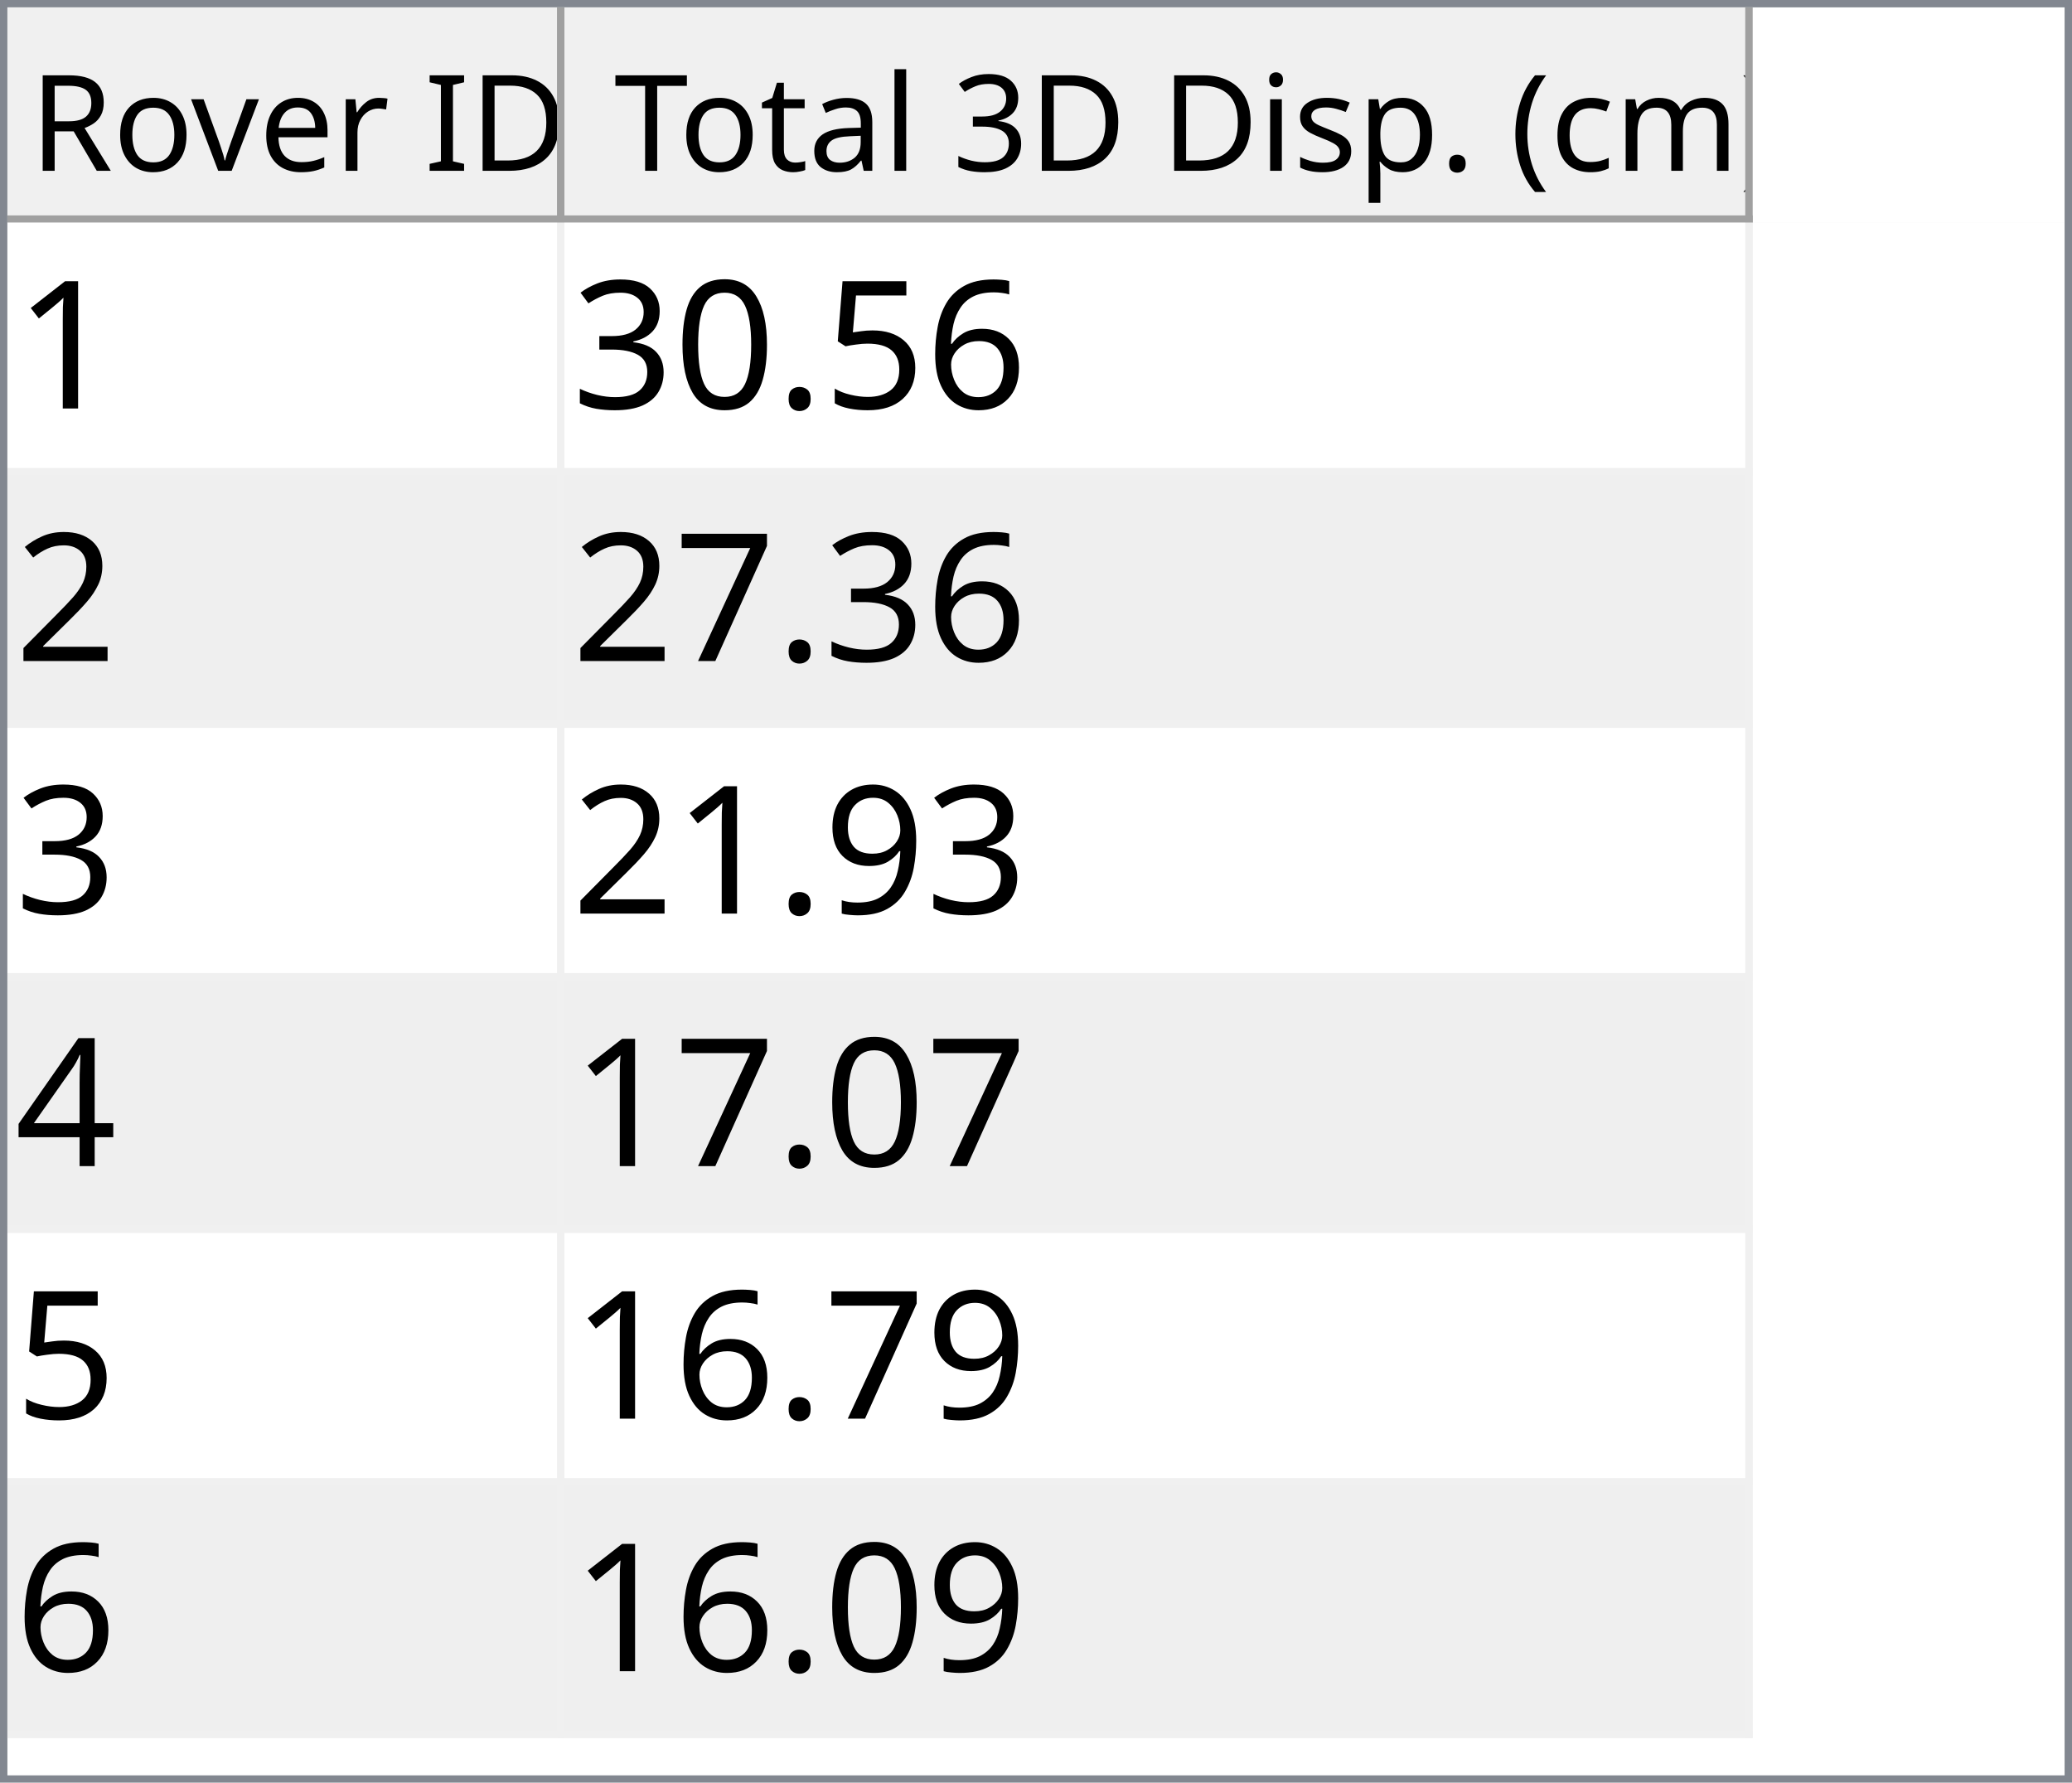
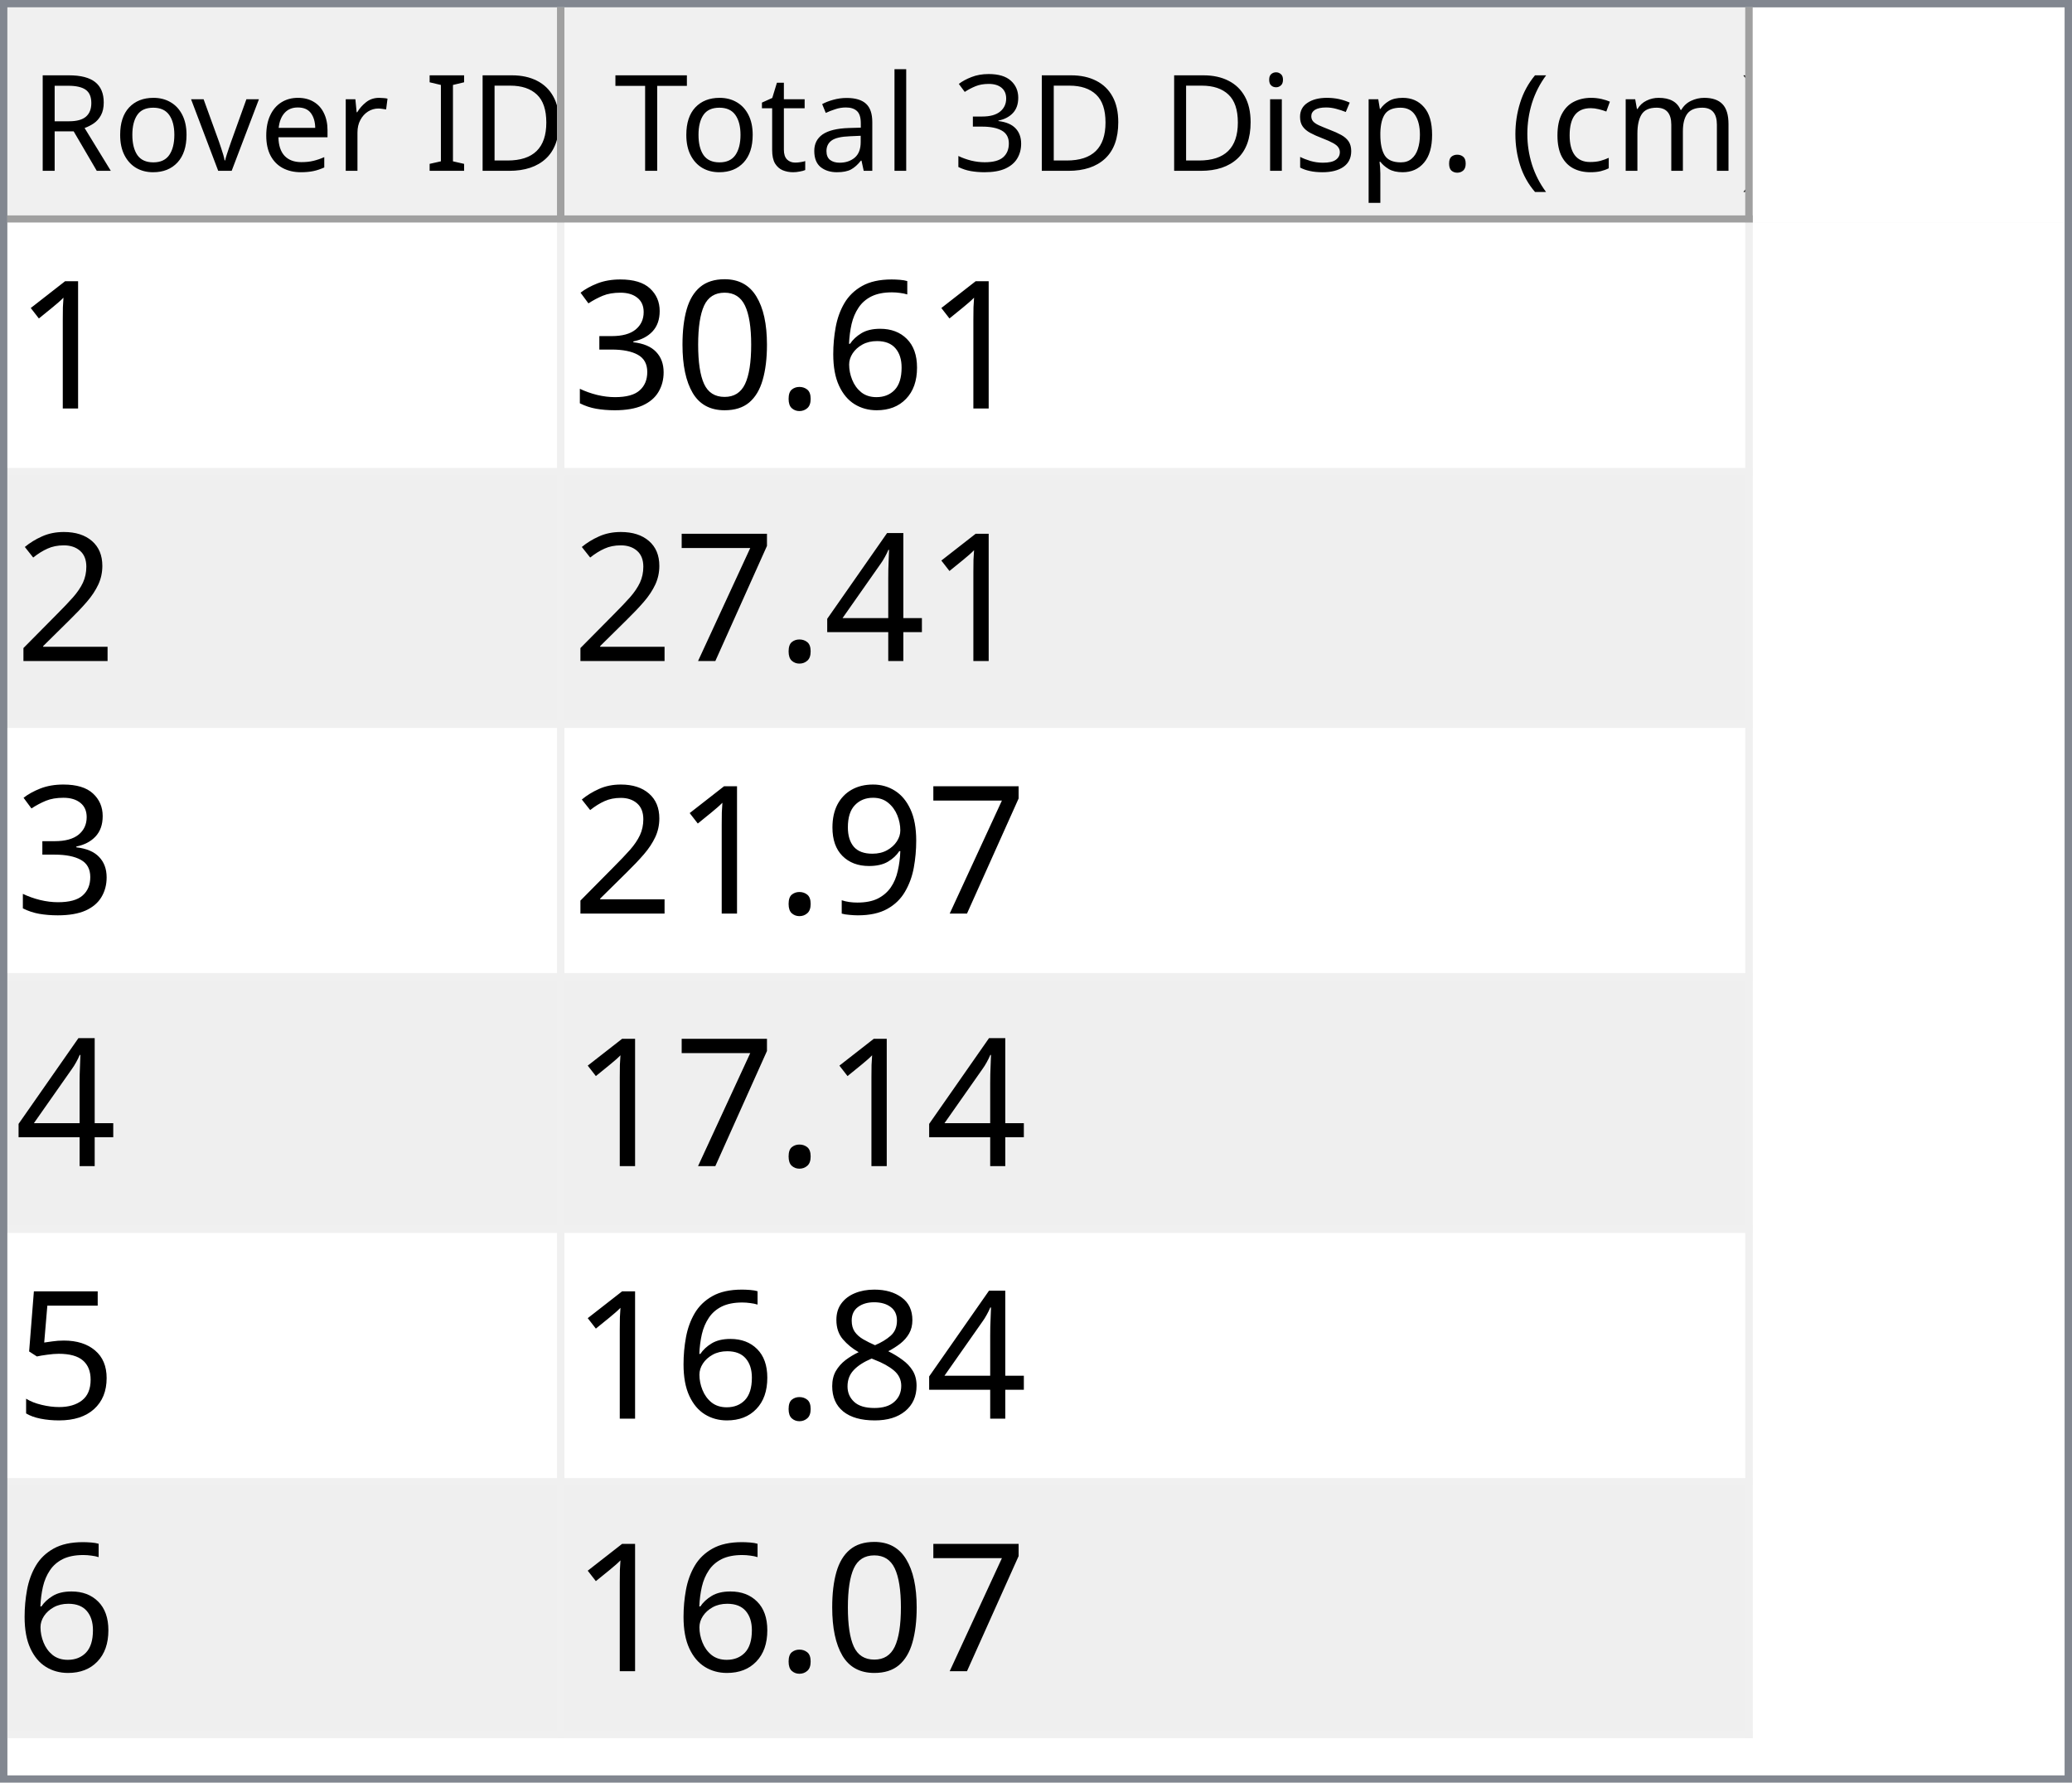
<svg xmlns="http://www.w3.org/2000/svg" style="fill-opacity:1; color-rendering:auto; color-interpolation:auto; text-rendering:auto; stroke:black; stroke-linecap:square; stroke-miterlimit:10; shape-rendering:auto; stroke-opacity:1; fill:black; stroke-dasharray:none; font-weight:normal; stroke-width:1; font-family:'Dialog'; font-style:normal; stroke-linejoin:miter; font-size:12px; stroke-dashoffset:0; image-rendering:auto;" width="279" height="240">
  <defs id="genericDefs" />
  <g>
    <defs id="defs1">
      <clipPath clipPathUnits="userSpaceOnUse" id="clipPath1">
        <path d="M0 0 L279 0 L279 240 L0 240 L0 0 Z" />
      </clipPath>
      <clipPath clipPathUnits="userSpaceOnUse" id="clipPath2">
        <path d="M0 0 L0 240 L279 240 L279 0 Z" />
      </clipPath>
      <clipPath clipPathUnits="userSpaceOnUse" id="clipPath3">
        <path d="M0 0 L0 29 L277 29 L277 0 Z" />
      </clipPath>
      <clipPath clipPathUnits="userSpaceOnUse" id="clipPath4">
        <path d="M0 0 L0 29 L75 29 L75 0 Z" />
      </clipPath>
      <clipPath clipPathUnits="userSpaceOnUse" id="clipPath5">
        <path d="M1 1 L1 28 L74 28 L74 1 Z" />
      </clipPath>
      <clipPath clipPathUnits="userSpaceOnUse" id="clipPath6">
        <path d="M0 0 L0 27 L73 27 L73 0 Z" />
      </clipPath>
      <clipPath clipPathUnits="userSpaceOnUse" id="clipPath7">
        <path d="M-0.5 -0.5 L-0.5 28.5 L74.5 28.5 L74.5 -0.5 Z" />
      </clipPath>
      <clipPath clipPathUnits="userSpaceOnUse" id="clipPath8">
        <path d="M0 0 L0 29 L160 29 L160 0 Z" />
      </clipPath>
      <clipPath clipPathUnits="userSpaceOnUse" id="clipPath9">
        <path d="M1 1 L1 28 L159 28 L159 1 Z" />
      </clipPath>
      <clipPath clipPathUnits="userSpaceOnUse" id="clipPath10">
        <path d="M0 0 L0 27 L158 27 L158 0 Z" />
      </clipPath>
      <clipPath clipPathUnits="userSpaceOnUse" id="clipPath11">
        <path d="M-0.5 -0.5 L-0.5 28.5 L159.5 28.5 L159.5 -0.5 Z" />
      </clipPath>
      <clipPath clipPathUnits="userSpaceOnUse" id="clipPath12">
        <path d="M0 0 L0 209 L277 209 L277 0 Z" />
      </clipPath>
      <clipPath clipPathUnits="userSpaceOnUse" id="clipPath13">
        <path d="M0 0 L0 204 L235 204 L235 0 Z" />
      </clipPath>
      <clipPath clipPathUnits="userSpaceOnUse" id="clipPath14">
        <path d="M-0.5 -0.5 L-0.5 203.5 L234.5 203.5 L234.5 -0.5 Z" />
      </clipPath>
      <clipPath clipPathUnits="userSpaceOnUse" id="clipPath15">
        <path d="M0 0 L0 33 L74 33 L74 0 Z" />
      </clipPath>
      <clipPath clipPathUnits="userSpaceOnUse" id="clipPath16">
        <path d="M0 0 L0 33 L159 33 L159 0 Z" />
      </clipPath>
      <font horiz-adv-x="64.551" id="font1">
        <font-face ascent="107.91" descent="25.098" units-per-em="100" style="font-style:normal; font-family:Segoe UI; font-weight:normal;" />
        <missing-glyph horiz-adv-x="64.551" d="M8.109 0 L8.109 68.266 L56.453 68.266 L56.453 0 L8.109 0 ZM15.328 7.234 L49.219 7.234 L49.219 61.031 L15.328 61.031 L15.328 7.234 Z" />
        <glyph unicode="D" horiz-adv-x="70.117" d="M9.188 0 L9.188 70.016 L28.516 70.016 Q65.531 70.016 65.531 35.891 Q65.531 19.672 55.25 9.836 Q44.969 0 27.734 0 L9.188 0 ZM17.391 62.594 L17.391 7.422 L27.828 7.422 Q41.609 7.422 49.273 14.797 Q56.938 22.172 56.938 35.688 Q56.938 62.594 28.328 62.594 L17.391 62.594 Z" />
        <glyph unicode="I" horiz-adv-x="26.611" d="M17.391 0 L9.188 0 L9.188 70.016 L17.391 70.016 L17.391 0 Z" />
        <glyph unicode=" " horiz-adv-x="27.393" d="" />
        <glyph unicode="r" horiz-adv-x="34.766" d="M34.188 41.891 Q32.078 43.5 28.125 43.5 Q23 43.5 19.555 38.672 Q16.109 33.844 16.109 25.484 L16.109 0 L8.109 0 L8.109 50 L16.109 50 L16.109 39.703 L16.312 39.703 Q18.016 44.969 21.531 47.922 Q25.047 50.875 29.391 50.875 Q32.516 50.875 34.188 50.203 L34.188 41.891 Z" />
        <glyph unicode="e" horiz-adv-x="52.295" d="M48.297 23 L12.984 23 Q13.188 14.656 17.484 10.109 Q21.781 5.562 29.297 5.562 Q37.75 5.562 44.828 11.141 L44.828 3.609 Q38.234 -1.172 27.391 -1.172 Q16.797 -1.172 10.742 5.641 Q4.688 12.453 4.688 24.812 Q4.688 36.469 11.305 43.82 Q17.922 51.172 27.734 51.172 Q37.547 51.172 42.922 44.828 Q48.297 38.484 48.297 27.203 L48.297 23 ZM40.094 29.781 Q40.047 36.719 36.75 40.578 Q33.453 44.438 27.594 44.438 Q21.922 44.438 17.969 40.383 Q14.016 36.328 13.094 29.781 L40.094 29.781 Z" />
        <glyph unicode="v" horiz-adv-x="47.9" d="M47.406 50 L27.484 0 L19.625 0 L0.688 50 L9.469 50 L22.172 13.672 Q23.578 9.672 23.922 6.688 L24.125 6.688 Q24.609 10.453 25.688 13.484 L38.969 50 L47.406 50 Z" />
        <glyph unicode="o" horiz-adv-x="58.594" d="M29 -1.172 Q17.922 -1.172 11.305 5.836 Q4.688 12.844 4.688 24.422 Q4.688 37.016 11.57 44.094 Q18.453 51.172 30.172 51.172 Q41.359 51.172 47.633 44.289 Q53.906 37.406 53.906 25.203 Q53.906 13.234 47.141 6.031 Q40.375 -1.172 29 -1.172 ZM29.594 44.438 Q21.875 44.438 17.383 39.188 Q12.891 33.938 12.891 24.703 Q12.891 15.828 17.43 10.695 Q21.969 5.562 29.594 5.562 Q37.359 5.562 41.531 10.594 Q45.703 15.625 45.703 24.906 Q45.703 34.281 41.531 39.359 Q37.359 44.438 29.594 44.438 Z" />
        <glyph unicode="R" horiz-adv-x="59.814" d="M59.375 0 L49.609 0 L37.891 19.625 Q36.281 22.359 34.766 24.289 Q33.25 26.219 31.664 27.438 Q30.078 28.656 28.25 29.219 Q26.422 29.781 24.125 29.781 L17.391 29.781 L17.391 0 L9.188 0 L9.188 70.016 L30.078 70.016 Q34.672 70.016 38.555 68.867 Q42.438 67.719 45.289 65.375 Q48.141 63.031 49.758 59.547 Q51.375 56.062 51.375 51.375 Q51.375 47.703 50.273 44.656 Q49.172 41.609 47.148 39.211 Q45.125 36.812 42.266 35.133 Q39.406 33.453 35.844 32.516 L35.844 32.328 Q37.594 31.547 38.891 30.547 Q40.188 29.547 41.359 28.18 Q42.531 26.812 43.68 25.078 Q44.828 23.344 46.234 21.047 L59.375 0 ZM17.391 62.594 L17.391 37.203 L28.516 37.203 Q31.594 37.203 34.203 38.133 Q36.812 39.062 38.719 40.797 Q40.625 42.531 41.703 45.047 Q42.781 47.562 42.781 50.688 Q42.781 56.297 39.141 59.445 Q35.5 62.594 28.609 62.594 L17.391 62.594 Z" />
        <glyph unicode=")" horiz-adv-x="30.176" d="M8.297 -15.922 L1.172 -15.922 Q16.406 2.344 16.406 26.812 Q16.406 51.469 1.078 70.016 L8.297 70.016 Q23.531 52.156 23.531 26.703 Q23.531 1.375 8.297 -15.922 Z" />
        <glyph unicode="m" horiz-adv-x="86.133" d="M79.109 0 L71.094 0 L71.094 28.719 Q71.094 37.016 68.531 40.727 Q65.969 44.438 59.906 44.438 Q54.781 44.438 51.195 39.75 Q47.609 35.062 47.609 28.516 L47.609 0 L39.594 0 L39.594 29.688 Q39.594 44.438 28.219 44.438 Q22.953 44.438 19.531 40.016 Q16.109 35.594 16.109 28.516 L16.109 0 L8.109 0 L8.109 50 L16.109 50 L16.109 42.094 L16.312 42.094 Q21.625 51.172 31.844 51.172 Q36.969 51.172 40.773 48.312 Q44.578 45.453 46 40.828 Q51.562 51.172 62.594 51.172 Q79.109 51.172 79.109 30.812 L79.109 0 Z" />
        <glyph unicode="c" horiz-adv-x="46.191" d="M42.188 2.297 Q36.422 -1.172 28.516 -1.172 Q17.828 -1.172 11.258 5.789 Q4.688 12.75 4.688 23.828 Q4.688 36.188 11.766 43.68 Q18.844 51.172 30.672 51.172 Q37.25 51.172 42.281 48.734 L42.281 40.531 Q36.719 44.438 30.375 44.438 Q22.703 44.438 17.797 38.945 Q12.891 33.453 12.891 24.516 Q12.891 15.719 17.508 10.641 Q22.125 5.562 29.891 5.562 Q36.422 5.562 42.188 9.906 L42.188 2.297 Z" />
        <glyph unicode="(" horiz-adv-x="30.176" d="M29.109 -15.922 L21.969 -15.922 Q6.844 1.375 6.844 26.703 Q6.844 52.156 21.969 70.016 L29.203 70.016 Q13.875 51.469 13.875 26.812 Q13.875 2.344 29.109 -15.922 Z" />
        <glyph unicode="." horiz-adv-x="21.68" d="M10.891 -1.078 Q8.641 -1.078 7.055 0.539 Q5.469 2.156 5.469 4.391 Q5.469 6.641 7.055 8.273 Q8.641 9.906 10.891 9.906 Q13.188 9.906 14.797 8.273 Q16.406 6.641 16.406 4.391 Q16.406 2.156 14.797 0.539 Q13.188 -1.078 10.891 -1.078 Z" />
        <glyph unicode="p" horiz-adv-x="58.789" d="M16.312 7.234 L16.109 7.234 L16.109 -23 L8.109 -23 L8.109 50 L16.109 50 L16.109 41.219 L16.312 41.219 Q22.219 51.172 33.594 51.172 Q43.266 51.172 48.688 44.461 Q54.109 37.75 54.109 26.469 Q54.109 13.922 48 6.375 Q41.891 -1.172 31.297 -1.172 Q21.578 -1.172 16.312 7.234 ZM16.109 27.391 L16.109 20.406 Q16.109 14.203 20.141 9.883 Q24.172 5.562 30.375 5.562 Q37.641 5.562 41.773 11.133 Q45.906 16.703 45.906 26.609 Q45.906 34.969 42.047 39.703 Q38.188 44.438 31.594 44.438 Q24.609 44.438 20.359 39.578 Q16.109 34.719 16.109 27.391 Z" />
        <glyph unicode="s" horiz-adv-x="42.432" d="M5.078 1.812 L5.078 10.406 Q11.625 5.562 19.484 5.562 Q30.031 5.562 30.031 12.594 Q30.031 14.594 29.125 15.992 Q28.219 17.391 26.68 18.461 Q25.141 19.531 23.07 20.383 Q21 21.234 18.609 22.172 Q15.281 23.484 12.766 24.828 Q10.25 26.172 8.57 27.859 Q6.891 29.547 6.031 31.695 Q5.172 33.844 5.172 36.719 Q5.172 40.234 6.789 42.945 Q8.406 45.656 11.086 47.484 Q13.766 49.312 17.211 50.242 Q20.656 51.172 24.312 51.172 Q30.812 51.172 35.938 48.922 L35.938 40.828 Q30.422 44.438 23.25 44.438 Q21 44.438 19.195 43.922 Q17.391 43.406 16.094 42.477 Q14.797 41.547 14.086 40.258 Q13.375 38.969 13.375 37.406 Q13.375 35.453 14.086 34.133 Q14.797 32.812 16.164 31.789 Q17.531 30.766 19.484 29.938 Q21.438 29.109 23.922 28.125 Q27.25 26.859 29.883 25.516 Q32.516 24.172 34.375 22.484 Q36.234 20.797 37.234 18.602 Q38.234 16.406 38.234 13.375 Q38.234 9.672 36.602 6.938 Q34.969 4.203 32.234 2.398 Q29.5 0.594 25.93 -0.289 Q22.359 -1.172 18.453 -1.172 Q10.75 -1.172 5.078 1.812 Z" />
        <glyph unicode="i" horiz-adv-x="24.219" d="M12.203 62.703 Q10.062 62.703 8.547 64.164 Q7.031 65.625 7.031 67.875 Q7.031 70.125 8.547 71.609 Q10.062 73.094 12.203 73.094 Q14.406 73.094 15.945 71.609 Q17.484 70.125 17.484 67.875 Q17.484 65.719 15.945 64.211 Q14.406 62.703 12.203 62.703 ZM16.109 0 L8.109 0 L8.109 50 L16.109 50 L16.109 0 Z" />
        <glyph unicode="3" horiz-adv-x="53.906" d="M46.531 19.828 Q46.531 15.094 44.75 11.211 Q42.969 7.328 39.719 4.57 Q36.469 1.812 31.93 0.297 Q27.391 -1.219 21.922 -1.219 Q11.922 -1.219 6 2.594 L6 11.188 Q13.094 5.609 22.219 5.609 Q25.875 5.609 28.828 6.539 Q31.781 7.469 33.906 9.227 Q36.031 10.984 37.18 13.477 Q38.328 15.969 38.328 19.094 Q38.328 32.812 18.797 32.812 L12.984 32.812 L12.984 39.594 L18.5 39.594 Q35.797 39.594 35.797 52.484 Q35.797 64.406 22.609 64.406 Q15.188 64.406 8.688 59.422 L8.688 67.188 Q15.375 71.188 24.609 71.188 Q29 71.188 32.57 69.969 Q36.141 68.75 38.68 66.555 Q41.219 64.359 42.609 61.281 Q44 58.203 44 54.5 Q44 40.672 30.031 36.719 L30.031 36.531 Q33.594 36.141 36.625 34.797 Q39.656 33.453 41.852 31.305 Q44.047 29.156 45.289 26.25 Q46.531 23.344 46.531 19.828 Z" />
        <glyph unicode="l" horiz-adv-x="24.219" d="M16.109 0 L8.109 0 L8.109 74.031 L16.109 74.031 L16.109 0 Z" />
        <glyph unicode="a" horiz-adv-x="50.879" d="M43.891 0 L35.891 0 L35.891 7.812 L35.688 7.812 Q30.469 -1.172 20.312 -1.172 Q12.844 -1.172 8.617 2.781 Q4.391 6.734 4.391 13.281 Q4.391 27.297 20.906 29.594 L35.891 31.688 Q35.891 44.438 25.594 44.438 Q16.547 44.438 9.281 38.281 L9.281 46.484 Q16.656 51.172 26.266 51.172 Q43.891 51.172 43.891 32.516 L43.891 0 ZM35.891 25.297 L23.828 23.641 Q18.266 22.859 15.43 20.875 Q12.594 18.891 12.594 13.875 Q12.594 10.203 15.211 7.883 Q17.828 5.562 22.172 5.562 Q28.125 5.562 32.008 9.742 Q35.891 13.922 35.891 20.312 L35.891 25.297 Z" />
        <glyph unicode="t" horiz-adv-x="33.887" d="M31.297 0.484 Q28.469 -1.078 23.828 -1.078 Q10.688 -1.078 10.688 13.578 L10.688 43.172 L2.094 43.172 L2.094 50 L10.688 50 L10.688 62.203 L18.703 64.797 L18.703 50 L31.297 50 L31.297 43.172 L18.703 43.172 L18.703 14.984 Q18.703 9.969 20.414 7.82 Q22.125 5.672 26.078 5.672 Q29.109 5.672 31.297 7.328 L31.297 0.484 Z" />
        <glyph unicode="T" horiz-adv-x="52.393" d="M50.594 62.594 L30.375 62.594 L30.375 0 L22.172 0 L22.172 62.594 L2 62.594 L2 70.016 L50.594 70.016 L50.594 62.594 Z" />
      </font>
      <font horiz-adv-x="75.0" id="font2">
        <font-face ascent="100.537" descent="21.973" units-per-em="100" style="font-style:normal; font-family:sans-serif; font-weight:normal;" />
        <missing-glyph horiz-adv-x="75.0" d="M12.5 0 L12.5 62.5 L62.5 62.5 L62.5 0 L12.5 0 ZM14.062 1.562 L60.938 1.562 L60.938 60.938 L14.062 60.938 L14.062 1.562 Z" />
        <glyph unicode="1" horiz-adv-x="55.615" d="M37.25 0 L28.469 0 L28.469 56 Q25.297 52.984 20.141 49.953 Q14.984 46.922 10.891 45.406 L10.891 53.906 Q18.266 57.375 23.781 62.305 Q29.297 67.234 31.594 71.875 L37.25 71.875 L37.25 0 Z" />
        <glyph unicode="6" horiz-adv-x="55.615" d="M49.75 54.047 L41.016 53.375 Q39.844 58.547 37.703 60.891 Q34.125 64.656 28.906 64.656 Q24.703 64.656 21.531 62.312 Q17.391 59.281 14.992 53.469 Q12.594 47.656 12.5 36.922 Q15.672 41.75 20.266 44.094 Q24.859 46.438 29.891 46.438 Q38.672 46.438 44.852 39.969 Q51.031 33.5 51.031 23.25 Q51.031 16.5 48.125 10.719 Q45.219 4.938 40.141 1.859 Q35.062 -1.219 28.609 -1.219 Q17.625 -1.219 10.695 6.859 Q3.766 14.938 3.766 33.5 Q3.766 54.25 11.422 63.672 Q18.109 71.875 29.438 71.875 Q37.891 71.875 43.289 67.141 Q48.688 62.406 49.75 54.047 ZM13.875 23.188 Q13.875 18.656 15.797 14.508 Q17.719 10.359 21.188 8.18 Q24.656 6 28.469 6 Q34.031 6 38.039 10.492 Q42.047 14.984 42.047 22.703 Q42.047 30.125 38.086 34.398 Q34.125 38.672 28.125 38.672 Q22.172 38.672 18.023 34.398 Q13.875 30.125 13.875 23.188 Z" />
-         <glyph unicode="5" horiz-adv-x="55.615" d="M4.156 18.75 L13.375 19.531 Q14.406 12.797 18.141 9.398 Q21.875 6 27.156 6 Q33.5 6 37.891 10.789 Q42.281 15.578 42.281 23.484 Q42.281 31 38.062 35.352 Q33.844 39.703 27 39.703 Q22.75 39.703 19.336 37.773 Q15.922 35.844 13.969 32.766 L5.719 33.844 L12.641 70.609 L48.25 70.609 L48.25 62.203 L19.672 62.203 L15.828 42.969 Q22.266 47.469 29.344 47.469 Q38.719 47.469 45.164 40.969 Q51.609 34.469 51.609 24.266 Q51.609 14.547 45.953 7.469 Q39.062 -1.219 27.156 -1.219 Q17.391 -1.219 11.211 4.25 Q5.031 9.719 4.156 18.75 Z" />
        <glyph unicode="." horiz-adv-x="27.783" d="M9.078 0 L9.078 10.016 L19.094 10.016 L19.094 0 L9.078 0 Z" />
        <glyph unicode="0" horiz-adv-x="55.615" d="M4.156 35.297 Q4.156 48 6.766 55.742 Q9.375 63.484 14.523 67.68 Q19.672 71.875 27.484 71.875 Q33.25 71.875 37.594 69.555 Q41.938 67.234 44.773 62.867 Q47.609 58.5 49.219 52.227 Q50.828 45.953 50.828 35.297 Q50.828 22.703 48.242 14.969 Q45.656 7.234 40.508 3.008 Q35.359 -1.219 27.484 -1.219 Q17.141 -1.219 11.234 6.203 Q4.156 15.141 4.156 35.297 ZM13.188 35.297 Q13.188 17.672 17.312 11.836 Q21.438 6 27.484 6 Q33.547 6 37.672 11.859 Q41.797 17.719 41.797 35.297 Q41.797 52.984 37.672 58.789 Q33.547 64.594 27.391 64.594 Q21.344 64.594 17.719 59.469 Q13.188 52.938 13.188 35.297 Z" />
        <glyph unicode="3" horiz-adv-x="55.615" d="M4.203 18.891 L12.984 20.062 Q14.5 12.594 18.141 9.297 Q21.781 6 27 6 Q33.203 6 37.477 10.297 Q41.75 14.594 41.75 20.953 Q41.75 27 37.797 30.93 Q33.844 34.859 27.734 34.859 Q25.25 34.859 21.531 33.891 L22.516 41.609 Q23.391 41.5 23.922 41.5 Q29.547 41.5 34.039 44.43 Q38.531 47.359 38.531 53.469 Q38.531 58.297 35.258 61.477 Q31.984 64.656 26.812 64.656 Q21.688 64.656 18.266 61.43 Q14.844 58.203 13.875 51.766 L5.078 53.328 Q6.688 62.156 12.398 67.016 Q18.109 71.875 26.609 71.875 Q32.469 71.875 37.398 69.359 Q42.328 66.844 44.945 62.5 Q47.562 58.156 47.562 53.266 Q47.562 48.641 45.07 44.828 Q42.578 41.016 37.703 38.766 Q44.047 37.312 47.562 32.695 Q51.078 28.078 51.078 21.141 Q51.078 11.766 44.242 5.25 Q37.406 -1.266 26.953 -1.266 Q17.531 -1.266 11.305 4.352 Q5.078 9.969 4.203 18.891 Z" />
        <glyph unicode="2" horiz-adv-x="55.615" d="M50.344 8.453 L50.344 0 L3.031 0 Q2.938 3.172 4.047 6.109 Q5.859 10.938 9.836 15.625 Q13.812 20.312 21.344 26.469 Q33.016 36.031 37.117 41.625 Q41.219 47.219 41.219 52.203 Q41.219 57.422 37.477 61.008 Q33.734 64.594 27.734 64.594 Q21.391 64.594 17.578 60.789 Q13.766 56.984 13.719 50.25 L4.688 51.172 Q5.609 61.281 11.664 66.578 Q17.719 71.875 27.938 71.875 Q38.234 71.875 44.242 66.164 Q50.25 60.453 50.25 52 Q50.25 47.703 48.492 43.555 Q46.734 39.406 42.656 34.812 Q38.578 30.219 29.109 22.219 Q21.188 15.578 18.945 13.211 Q16.703 10.844 15.234 8.453 L50.344 8.453 Z" />
+         <glyph unicode="4" horiz-adv-x="55.615" d="M32.328 0 L32.328 17.141 L1.266 17.141 L1.266 25.203 L33.938 71.578 L41.109 71.578 L41.109 25.203 L50.781 25.203 L50.781 17.141 L41.109 17.141 L41.109 0 L32.328 0 ZM32.328 25.203 L32.328 57.469 L9.906 25.203 L32.328 25.203 Z" />
        <glyph unicode="7" horiz-adv-x="55.615" d="M4.734 62.203 L4.734 70.656 L51.078 70.656 L51.078 63.812 Q44.234 56.547 37.523 44.484 Q30.812 32.422 27.156 19.672 Q24.516 10.688 23.781 0 L14.75 0 Q14.891 8.453 18.062 20.414 Q21.234 32.375 27.172 43.484 Q33.109 54.594 39.797 62.203 L4.734 62.203 Z" />
        <glyph unicode="9" horiz-adv-x="55.615" d="M5.469 16.547 L13.922 17.328 Q14.984 11.375 18.016 8.688 Q21.047 6 25.781 6 Q29.828 6 32.883 7.859 Q35.938 9.719 37.891 12.82 Q39.844 15.922 41.164 21.195 Q42.484 26.469 42.484 31.938 Q42.484 32.516 42.438 33.688 Q39.797 29.5 35.234 26.883 Q30.672 24.266 25.344 24.266 Q16.453 24.266 10.305 30.711 Q4.156 37.156 4.156 47.703 Q4.156 58.594 10.578 65.234 Q17 71.875 26.656 71.875 Q33.641 71.875 39.43 68.117 Q45.219 64.359 48.219 57.398 Q51.219 50.438 51.219 37.25 Q51.219 23.531 48.242 15.406 Q45.266 7.281 39.383 3.031 Q33.5 -1.219 25.594 -1.219 Q17.188 -1.219 11.867 3.445 Q6.547 8.109 5.469 16.547 ZM41.453 48.141 Q41.453 55.719 37.43 60.156 Q33.406 64.594 27.734 64.594 Q21.875 64.594 17.531 59.812 Q13.188 55.031 13.188 47.406 Q13.188 40.578 17.312 36.305 Q21.438 32.031 27.484 32.031 Q33.594 32.031 37.523 36.305 Q41.453 40.578 41.453 48.141 Z" />
-         <glyph unicode="4" horiz-adv-x="55.615" d="M32.328 0 L32.328 17.141 L1.266 17.141 L1.266 25.203 L33.938 71.578 L41.109 71.578 L41.109 25.203 L50.781 25.203 L50.781 17.141 L41.109 17.141 L41.109 0 L32.328 0 ZM32.328 25.203 L32.328 57.469 L9.906 25.203 L32.328 25.203 Z" />
+         <glyph unicode="5" horiz-adv-x="55.615" d="M4.156 18.75 L13.375 19.531 Q14.406 12.797 18.141 9.398 Q21.875 6 27.156 6 Q33.5 6 37.891 10.789 Q42.281 15.578 42.281 23.484 Q42.281 31 38.062 35.352 Q33.844 39.703 27 39.703 Q22.75 39.703 19.336 37.773 Q15.922 35.844 13.969 32.766 L5.719 33.844 L12.641 70.609 L48.25 70.609 L48.25 62.203 L19.672 62.203 L15.828 42.969 Q22.266 47.469 29.344 47.469 Q38.719 47.469 45.164 40.969 Q51.609 34.469 51.609 24.266 Q51.609 14.547 45.953 7.469 Q39.062 -1.219 27.156 -1.219 Q17.391 -1.219 11.211 4.25 Q5.031 9.719 4.156 18.75 Z" />
+         <glyph unicode="8" horiz-adv-x="55.615" d="M17.672 38.812 Q12.203 40.828 9.57 44.539 Q6.938 48.25 6.938 53.422 Q6.938 61.234 12.555 66.555 Q18.172 71.875 27.484 71.875 Q36.859 71.875 42.578 66.43 Q48.297 60.984 48.297 53.172 Q48.297 48.188 45.68 44.508 Q43.062 40.828 37.75 38.812 Q44.344 36.672 47.781 31.883 Q51.219 27.094 51.219 20.453 Q51.219 11.281 44.727 5.031 Q38.234 -1.219 27.641 -1.219 Q17.047 -1.219 10.547 5.055 Q4.047 11.328 4.047 20.703 Q4.047 27.688 7.594 32.398 Q11.141 37.109 17.672 38.812 ZM15.922 53.719 Q15.922 48.641 19.195 45.414 Q22.469 42.188 27.688 42.188 Q32.766 42.188 36.016 45.383 Q39.266 48.578 39.266 53.219 Q39.266 58.062 35.914 61.359 Q32.562 64.656 27.594 64.656 Q22.562 64.656 19.242 61.43 Q15.922 58.203 15.922 53.719 ZM13.094 20.656 Q13.094 16.891 14.875 13.375 Q16.656 9.859 20.172 7.93 Q23.688 6 27.734 6 Q34.031 6 38.133 10.055 Q42.234 14.109 42.234 20.359 Q42.234 26.703 38.016 30.859 Q33.797 35.016 27.438 35.016 Q21.234 35.016 17.164 30.914 Q13.094 26.812 13.094 20.656 Z" />
      </font>
    </defs>
    <g style="fill:white; stroke:white;">
      <rect x="0" y="0" width="279" style="clip-path:url(#clipPath1); stroke:none;" height="240" />
    </g>
    <g style="fill:white; text-rendering:optimizeSpeed; color-rendering:optimizeSpeed; image-rendering:optimizeSpeed; shape-rendering:crispEdges; stroke:white; color-interpolation:sRGB;">
      <rect x="0" width="279" height="240" y="0" style="stroke:none;" />
      <path style="stroke:none;" d="M0 240 L279 240 L279 0 L0 0 Z" />
    </g>
    <g style="fill:rgb(240,240,240); font-size:18px; font-family:'Segoe UI'; stroke:rgb(240,240,240);">
      <rect x="0" y="0" width="279" style="clip-path:url(#clipPath2); stroke:none;" height="240" />
    </g>
    <g style="fill:rgb(130,135,144); font-size:18px; font-family:'Segoe UI'; stroke:rgb(130,135,144);">
      <path d="M0 0 L279 0 L279 240 L0 240 L0 0 ZM1 1 L278 1 L278 239 L1 239 L1 1 Z" style="fill-rule:evenodd; clip-path:url(#clipPath2); stroke:none;" />
    </g>
    <g style="fill:white; font-size:18px; font-family:'Segoe UI'; stroke:white;" transform="translate(1,1)">
      <rect x="0" y="0" width="277" style="clip-path:url(#clipPath3); stroke:none;" height="29" />
    </g>
    <g style="fill:rgb(240,240,240); font-size:18px; font-family:'Segoe UI'; stroke:rgb(240,240,240);" transform="translate(1,1)">
      <rect x="0" y="0" width="75" style="clip-path:url(#clipPath4); stroke:none;" height="29" />
    </g>
    <g style="font-family:'Segoe UI'; font-size:18px;" transform="translate(2,2)">
      <text x="2" xml:space="preserve" y="21" style="clip-path:url(#clipPath6); stroke:none;">Rover ID</text>
    </g>
    <g transform="translate(1.5,1.5)" style="fill:rgb(160,160,160); font-size:18px; font-family:'Segoe UI'; stroke:rgb(160,160,160); stroke-linejoin:bevel;">
      <line x1="74" x2="74" y1="0" style="fill:none; clip-path:url(#clipPath7);" y2="28" />
    </g>
    <g transform="matrix(1,0,0,1,1,1) translate(0.5,0.5)" style="fill:rgb(160,160,160); font-size:18px; font-family:'Segoe UI'; stroke:rgb(160,160,160); stroke-linejoin:bevel;">
      <line x1="0" x2="74" y1="28" style="fill:none; clip-path:url(#clipPath7);" y2="28" />
    </g>
    <g style="fill:rgb(240,240,240); font-size:18px; font-family:'Segoe UI'; stroke:rgb(240,240,240);" transform="translate(76,1)">
      <rect x="0" y="0" width="160" style="clip-path:url(#clipPath8); stroke:none;" height="29" />
    </g>
    <g style="font-family:'Segoe UI'; font-size:18px;" transform="translate(77,2)">
      <text x="1" xml:space="preserve" y="21" style="clip-path:url(#clipPath10); stroke:none;"> Total 3D Disp. (cm)</text>
    </g>
    <g transform="translate(76.5,1.5)" style="fill:rgb(160,160,160); font-size:18px; font-family:'Segoe UI'; stroke:rgb(160,160,160); stroke-linejoin:bevel;">
      <line x1="159" x2="159" y1="0" style="fill:none; clip-path:url(#clipPath11);" y2="28" />
    </g>
    <g transform="matrix(1,0,0,1,76,1) translate(0.5,0.5)" style="fill:rgb(160,160,160); font-size:18px; font-family:'Segoe UI'; stroke:rgb(160,160,160); stroke-linejoin:bevel;">
      <line x1="0" x2="159" y1="28" style="fill:none; clip-path:url(#clipPath11);" y2="28" />
    </g>
    <g style="fill:white; font-size:18px; font-family:'Segoe UI'; stroke:white;" transform="translate(1,30)">
      <rect x="0" y="0" width="277" style="clip-path:url(#clipPath12); stroke:none;" height="209" />
    </g>
    <g style="fill:rgb(240,240,240); font-size:24px; font-family:sans-serif; stroke:rgb(240,240,240);" transform="translate(1,30)">
      <rect x="0" y="0" width="235" style="clip-path:url(#clipPath13); stroke:none;" height="204" />
      <line transform="translate(0.5,0.5)" x1="0" x2="234" y1="33" style="clip-path:url(#clipPath14); fill:none; stroke-linejoin:bevel;" y2="33" />
    </g>
    <g transform="matrix(1,0,0,1,1,30) translate(0.5,0.5)" style="fill:rgb(240,240,240); font-size:24px; font-family:sans-serif; stroke:rgb(240,240,240); stroke-linejoin:bevel;">
      <line x1="0" x2="234" y1="67" style="fill:none; clip-path:url(#clipPath14);" y2="67" />
    </g>
    <g transform="matrix(1,0,0,1,1,30) translate(0.5,0.5)" style="fill:rgb(240,240,240); font-size:24px; font-family:sans-serif; stroke:rgb(240,240,240); stroke-linejoin:bevel;">
      <line x1="0" x2="234" y1="101" style="fill:none; clip-path:url(#clipPath14);" y2="101" />
    </g>
    <g transform="matrix(1,0,0,1,1,30) translate(0.5,0.5)" style="fill:rgb(240,240,240); font-size:24px; font-family:sans-serif; stroke:rgb(240,240,240); stroke-linejoin:bevel;">
      <line x1="0" x2="234" y1="135" style="fill:none; clip-path:url(#clipPath14);" y2="135" />
    </g>
    <g transform="matrix(1,0,0,1,1,30) translate(0.5,0.5)" style="fill:rgb(240,240,240); font-size:24px; font-family:sans-serif; stroke:rgb(240,240,240); stroke-linejoin:bevel;">
      <line x1="0" x2="234" y1="169" style="fill:none; clip-path:url(#clipPath14);" y2="169" />
    </g>
    <g transform="matrix(1,0,0,1,1,30) translate(0.5,0.5)" style="fill:rgb(240,240,240); font-size:24px; font-family:sans-serif; stroke:rgb(240,240,240); stroke-linejoin:bevel;">
      <line x1="0" x2="234" y1="203" style="fill:none; clip-path:url(#clipPath14);" y2="203" />
    </g>
    <g transform="matrix(1,0,0,1,1,30) translate(0.5,0.5)" style="fill:rgb(240,240,240); font-size:24px; font-family:sans-serif; stroke:rgb(240,240,240); stroke-linejoin:bevel;">
      <line x1="74" x2="74" y1="0" style="fill:none; clip-path:url(#clipPath14);" y2="203" />
    </g>
    <g transform="matrix(1,0,0,1,1,30) translate(0.5,0.5)" style="fill:rgb(240,240,240); font-size:24px; font-family:sans-serif; stroke:rgb(240,240,240); stroke-linejoin:bevel;">
      <line x1="234" x2="234" y1="0" style="fill:none; clip-path:url(#clipPath14);" y2="203" />
    </g>
    <g style="fill:white; font-size:24px; font-family:sans-serif; stroke:white;" transform="matrix(1,0,0,1,1,30)">
      <rect x="0" y="0" width="74" style="clip-path:url(#clipPath15); stroke:none;" height="33" />
      <text x="1" y="25" style="fill:black; clip-path:url(#clipPath15); stroke:none;" xml:space="preserve">1</text>
    </g>
    <g style="fill:white; font-size:24px; font-family:sans-serif; stroke:white;" transform="matrix(1,0,0,1,1,30) translate(75,0)">
      <rect x="0" y="0" width="159" style="clip-path:url(#clipPath16); stroke:none;" height="33" />
-       <text x="1" y="25" style="fill:black; clip-path:url(#clipPath16); stroke:none;" xml:space="preserve">30.56</text>
+       <text x="1" y="25" style="fill:black; clip-path:url(#clipPath16); stroke:none;" xml:space="preserve">30.61</text>
    </g>
    <g style="fill:rgb(239,239,239); font-size:24px; font-family:sans-serif; stroke:rgb(239,239,239);" transform="matrix(1,0,0,1,1,30) translate(0,34)">
      <rect x="0" y="0" width="74" style="clip-path:url(#clipPath15); stroke:none;" height="33" />
      <text x="1" y="25" style="fill:black; clip-path:url(#clipPath15); stroke:none;" xml:space="preserve">2</text>
    </g>
    <g style="fill:rgb(239,239,239); font-size:24px; font-family:sans-serif; stroke:rgb(239,239,239);" transform="matrix(1,0,0,1,1,30) translate(75,34)">
      <rect x="0" y="0" width="159" style="clip-path:url(#clipPath16); stroke:none;" height="33" />
-       <text x="1" y="25" style="fill:black; clip-path:url(#clipPath16); stroke:none;" xml:space="preserve">27.36</text>
+       <text x="1" y="25" style="fill:black; clip-path:url(#clipPath16); stroke:none;" xml:space="preserve">27.41</text>
    </g>
    <g style="fill:white; font-size:24px; font-family:sans-serif; stroke:white;" transform="matrix(1,0,0,1,1,30) translate(0,68)">
      <rect x="0" y="0" width="74" style="clip-path:url(#clipPath15); stroke:none;" height="33" />
      <text x="1" y="25" style="fill:black; clip-path:url(#clipPath15); stroke:none;" xml:space="preserve">3</text>
    </g>
    <g style="fill:white; font-size:24px; font-family:sans-serif; stroke:white;" transform="matrix(1,0,0,1,1,30) translate(75,68)">
      <rect x="0" y="0" width="159" style="clip-path:url(#clipPath16); stroke:none;" height="33" />
-       <text x="1" y="25" style="fill:black; clip-path:url(#clipPath16); stroke:none;" xml:space="preserve">21.93</text>
+       <text x="1" y="25" style="fill:black; clip-path:url(#clipPath16); stroke:none;" xml:space="preserve">21.97</text>
    </g>
    <g style="fill:rgb(239,239,239); font-size:24px; font-family:sans-serif; stroke:rgb(239,239,239);" transform="matrix(1,0,0,1,1,30) translate(0,102)">
      <rect x="0" y="0" width="74" style="clip-path:url(#clipPath15); stroke:none;" height="33" />
      <text x="1" y="25" style="fill:black; clip-path:url(#clipPath15); stroke:none;" xml:space="preserve">4</text>
    </g>
    <g style="fill:rgb(239,239,239); font-size:24px; font-family:sans-serif; stroke:rgb(239,239,239);" transform="matrix(1,0,0,1,1,30) translate(75,102)">
      <rect x="0" y="0" width="159" style="clip-path:url(#clipPath16); stroke:none;" height="33" />
-       <text x="1" y="25" style="fill:black; clip-path:url(#clipPath16); stroke:none;" xml:space="preserve">17.07</text>
+       <text x="1" y="25" style="fill:black; clip-path:url(#clipPath16); stroke:none;" xml:space="preserve">17.14</text>
    </g>
    <g style="fill:white; font-size:24px; font-family:sans-serif; stroke:white;" transform="matrix(1,0,0,1,1,30) translate(0,136)">
      <rect x="0" y="0" width="74" style="clip-path:url(#clipPath15); stroke:none;" height="33" />
      <text x="1" y="25" style="fill:black; clip-path:url(#clipPath15); stroke:none;" xml:space="preserve">5</text>
    </g>
    <g style="fill:white; font-size:24px; font-family:sans-serif; stroke:white;" transform="matrix(1,0,0,1,1,30) translate(75,136)">
      <rect x="0" y="0" width="159" style="clip-path:url(#clipPath16); stroke:none;" height="33" />
-       <text x="1" y="25" style="fill:black; clip-path:url(#clipPath16); stroke:none;" xml:space="preserve">16.79</text>
+       <text x="1" y="25" style="fill:black; clip-path:url(#clipPath16); stroke:none;" xml:space="preserve">16.84</text>
    </g>
    <g style="fill:rgb(239,239,239); font-size:24px; font-family:sans-serif; stroke:rgb(239,239,239);" transform="matrix(1,0,0,1,1,30) translate(0,170)">
      <rect x="0" y="0" width="74" style="clip-path:url(#clipPath15); stroke:none;" height="33" />
      <text x="1" y="25" style="fill:black; clip-path:url(#clipPath15); stroke:none;" xml:space="preserve">6</text>
    </g>
    <g style="fill:rgb(239,239,239); font-size:24px; font-family:sans-serif; stroke:rgb(239,239,239);" transform="matrix(1,0,0,1,1,30) translate(75,170)">
      <rect x="0" y="0" width="159" style="clip-path:url(#clipPath16); stroke:none;" height="33" />
-       <text x="1" y="25" style="fill:black; clip-path:url(#clipPath16); stroke:none;" xml:space="preserve">16.09</text>
+       <text x="1" y="25" style="fill:black; clip-path:url(#clipPath16); stroke:none;" xml:space="preserve">16.07</text>
    </g>
  </g>
</svg>
